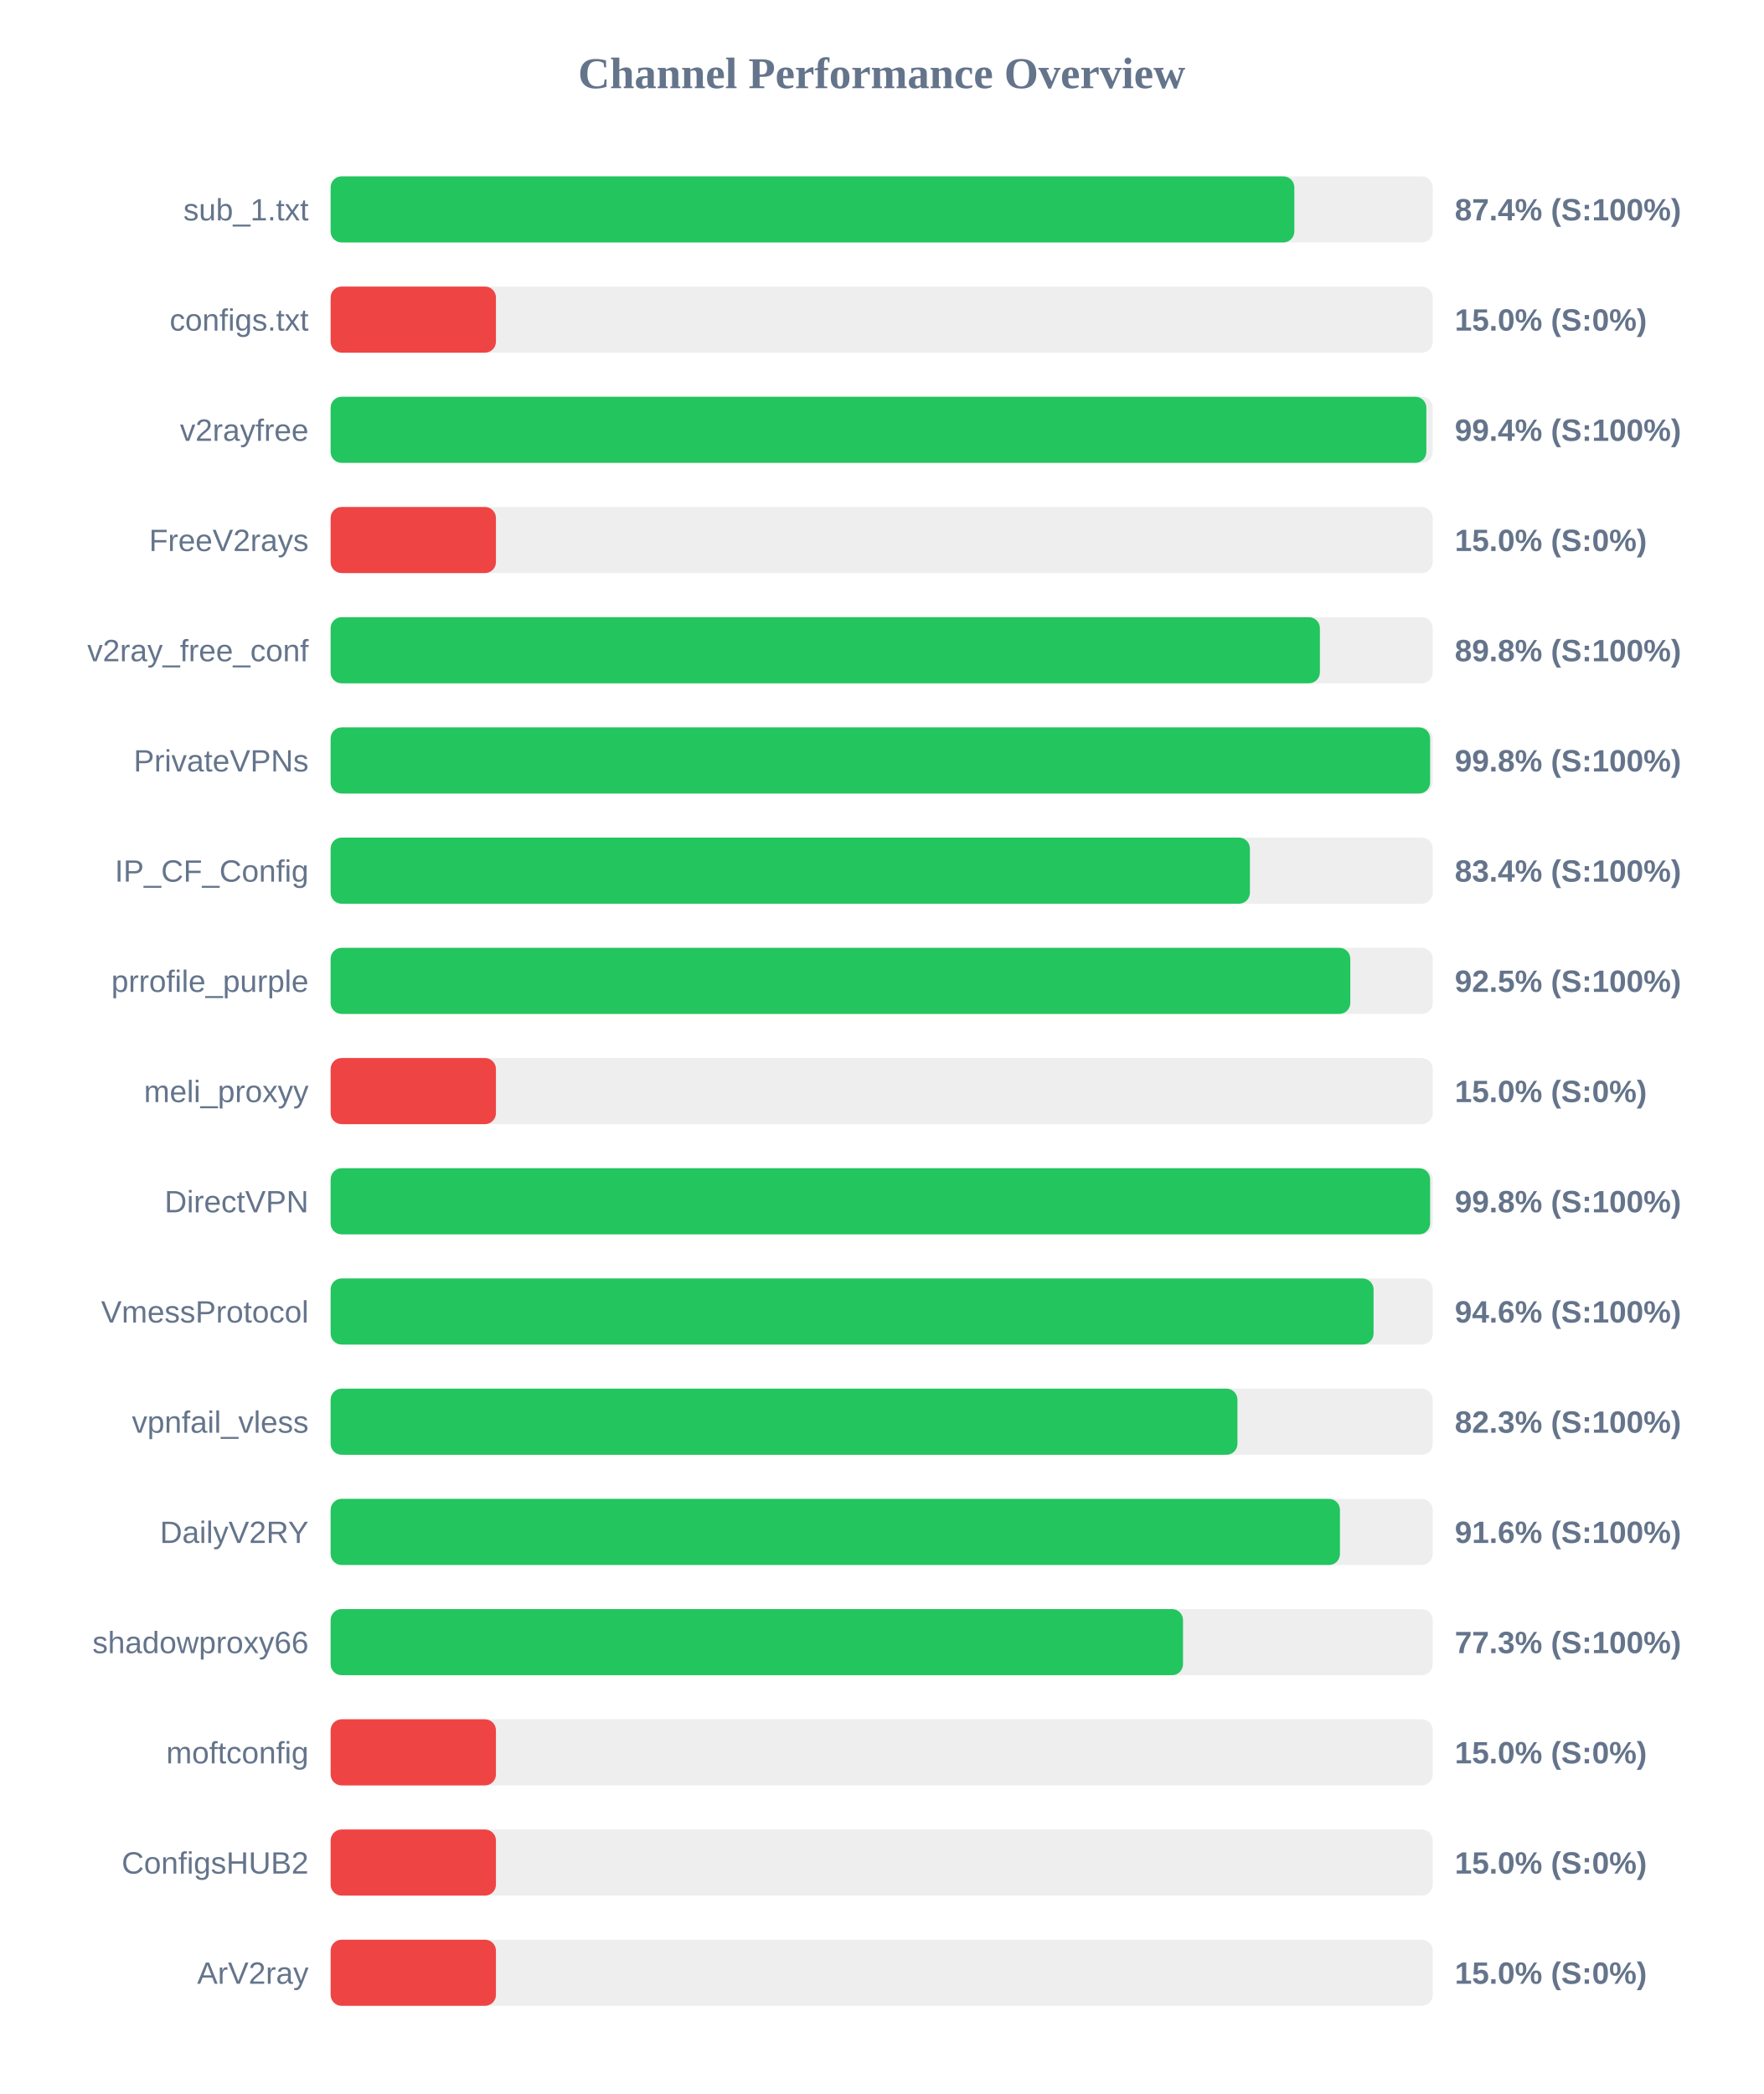
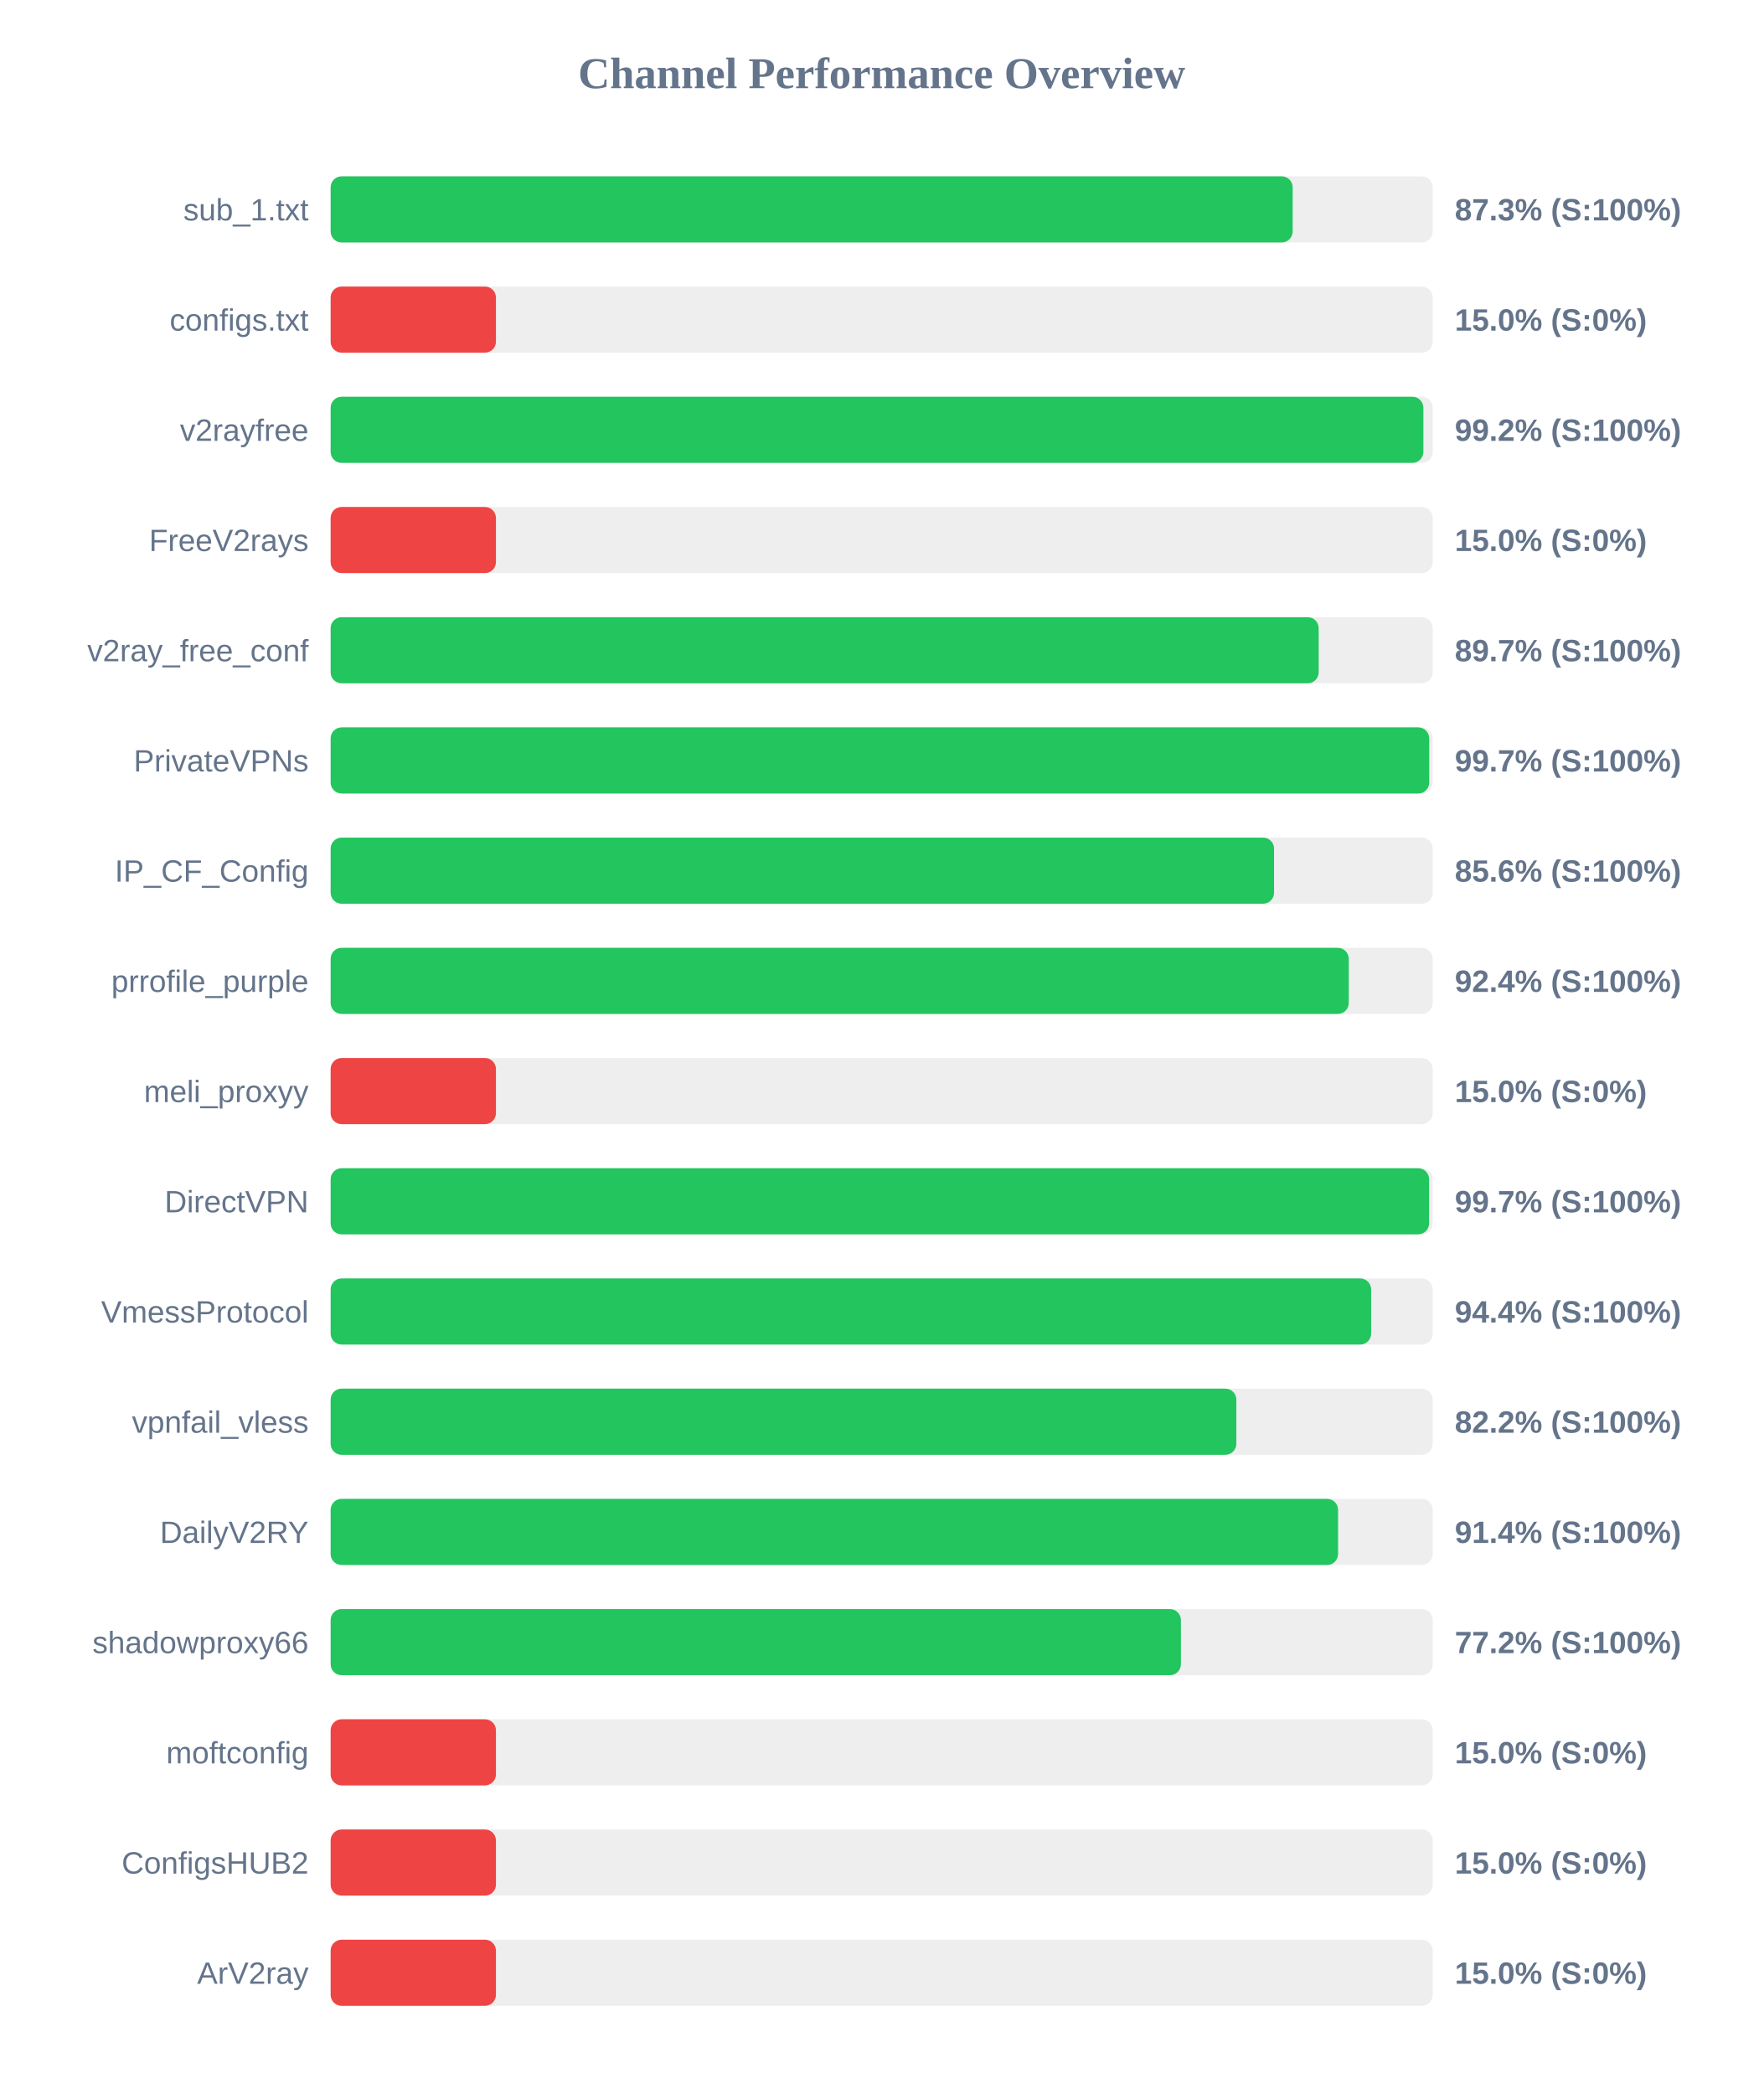
<svg xmlns="http://www.w3.org/2000/svg" width="800" height="950" version="1.1">
  <style>
        .row { font: 14px Arial; fill: #64748b; }
        .score { font: bold 14px Arial; fill: #64748b; }
    </style>
  <text x="400" y="40" text-anchor="middle" font-size="20px" font-weight="bold" fill="#64748b">Channel Performance Overview</text>
  <rect x="150" y="80" width="500" height="30" fill="#eee" rx="5" />
-   <rect x="150" y="80" width="437.2" height="30" fill="#22c55e" rx="5" />
+   <rect x="150" y="80" width="436.45" height="30" fill="#22c55e" rx="5" />
  <text x="140" y="100" text-anchor="end" class="row">sub_1.txt</text>
-   <text x="660" y="100" text-anchor="start" class="score">87.4% (S:100%)</text>
+   <text x="660" y="100" text-anchor="start" class="score">87.3% (S:100%)</text>
  <rect x="150" y="130" width="500" height="30" fill="#eee" rx="5" />
  <rect x="150" y="130" width="75.0" height="30" fill="#ef4444" rx="5" />
  <text x="140" y="150" text-anchor="end" class="row">configs.txt</text>
  <text x="660" y="150" text-anchor="start" class="score">15.0% (S:0%)</text>
  <rect x="150" y="180" width="500" height="30" fill="#eee" rx="5" />
-   <rect x="150" y="180" width="497.1" height="30" fill="#22c55e" rx="5" />
+   <rect x="150" y="180" width="495.75" height="30" fill="#22c55e" rx="5" />
  <text x="140" y="200" text-anchor="end" class="row">v2rayfree</text>
-   <text x="660" y="200" text-anchor="start" class="score">99.4% (S:100%)</text>
+   <text x="660" y="200" text-anchor="start" class="score">99.2% (S:100%)</text>
  <rect x="150" y="230" width="500" height="30" fill="#eee" rx="5" />
  <rect x="150" y="230" width="75.0" height="30" fill="#ef4444" rx="5" />
  <text x="140" y="250" text-anchor="end" class="row">FreeV2rays</text>
  <text x="660" y="250" text-anchor="start" class="score">15.0% (S:0%)</text>
  <rect x="150" y="280" width="500" height="30" fill="#eee" rx="5" />
-   <rect x="150" y="280" width="448.8" height="30" fill="#22c55e" rx="5" />
+   <rect x="150" y="280" width="448.25" height="30" fill="#22c55e" rx="5" />
  <text x="140" y="300" text-anchor="end" class="row">v2ray_free_conf</text>
-   <text x="660" y="300" text-anchor="start" class="score">89.8% (S:100%)</text>
+   <text x="660" y="300" text-anchor="start" class="score">89.7% (S:100%)</text>
  <rect x="150" y="330" width="500" height="30" fill="#eee" rx="5" />
-   <rect x="150" y="330" width="498.8" height="30" fill="#22c55e" rx="5" />
+   <rect x="150" y="330" width="498.4" height="30" fill="#22c55e" rx="5" />
  <text x="140" y="350" text-anchor="end" class="row">PrivateVPNs</text>
-   <text x="660" y="350" text-anchor="start" class="score">99.8% (S:100%)</text>
+   <text x="660" y="350" text-anchor="start" class="score">99.7% (S:100%)</text>
  <rect x="150" y="380" width="500" height="30" fill="#eee" rx="5" />
-   <rect x="150" y="380" width="417.05" height="30" fill="#22c55e" rx="5" />
+   <rect x="150" y="380" width="428.0" height="30" fill="#22c55e" rx="5" />
  <text x="140" y="400" text-anchor="end" class="row">IP_CF_Config</text>
-   <text x="660" y="400" text-anchor="start" class="score">83.4% (S:100%)</text>
+   <text x="660" y="400" text-anchor="start" class="score">85.6% (S:100%)</text>
  <rect x="150" y="430" width="500" height="30" fill="#eee" rx="5" />
-   <rect x="150" y="430" width="462.6" height="30" fill="#22c55e" rx="5" />
+   <rect x="150" y="430" width="461.9" height="30" fill="#22c55e" rx="5" />
  <text x="140" y="450" text-anchor="end" class="row">prrofile_purple</text>
-   <text x="660" y="450" text-anchor="start" class="score">92.5% (S:100%)</text>
+   <text x="660" y="450" text-anchor="start" class="score">92.4% (S:100%)</text>
  <rect x="150" y="480" width="500" height="30" fill="#eee" rx="5" />
  <rect x="150" y="480" width="75.0" height="30" fill="#ef4444" rx="5" />
  <text x="140" y="500" text-anchor="end" class="row">meli_proxyy</text>
  <text x="660" y="500" text-anchor="start" class="score">15.0% (S:0%)</text>
  <rect x="150" y="530" width="500" height="30" fill="#eee" rx="5" />
-   <rect x="150" y="530" width="498.8" height="30" fill="#22c55e" rx="5" />
+   <rect x="150" y="530" width="498.35" height="30" fill="#22c55e" rx="5" />
  <text x="140" y="550" text-anchor="end" class="row">DirectVPN</text>
-   <text x="660" y="550" text-anchor="start" class="score">99.8% (S:100%)</text>
+   <text x="660" y="550" text-anchor="start" class="score">99.7% (S:100%)</text>
  <rect x="150" y="580" width="500" height="30" fill="#eee" rx="5" />
-   <rect x="150" y="580" width="473.15" height="30" fill="#22c55e" rx="5" />
+   <rect x="150" y="580" width="472.05" height="30" fill="#22c55e" rx="5" />
  <text x="140" y="600" text-anchor="end" class="row">VmessProtocol</text>
-   <text x="660" y="600" text-anchor="start" class="score">94.6% (S:100%)</text>
+   <text x="660" y="600" text-anchor="start" class="score">94.4% (S:100%)</text>
  <rect x="150" y="630" width="500" height="30" fill="#eee" rx="5" />
-   <rect x="150" y="630" width="411.4" height="30" fill="#22c55e" rx="5" />
+   <rect x="150" y="630" width="410.9" height="30" fill="#22c55e" rx="5" />
  <text x="140" y="650" text-anchor="end" class="row">vpnfail_vless</text>
-   <text x="660" y="650" text-anchor="start" class="score">82.3% (S:100%)</text>
+   <text x="660" y="650" text-anchor="start" class="score">82.2% (S:100%)</text>
  <rect x="150" y="680" width="500" height="30" fill="#eee" rx="5" />
-   <rect x="150" y="680" width="457.9" height="30" fill="#22c55e" rx="5" />
+   <rect x="150" y="680" width="457.05" height="30" fill="#22c55e" rx="5" />
  <text x="140" y="700" text-anchor="end" class="row">DailyV2RY</text>
-   <text x="660" y="700" text-anchor="start" class="score">91.6% (S:100%)</text>
+   <text x="660" y="700" text-anchor="start" class="score">91.4% (S:100%)</text>
  <rect x="150" y="730" width="500" height="30" fill="#eee" rx="5" />
-   <rect x="150" y="730" width="386.7" height="30" fill="#22c55e" rx="5" />
+   <rect x="150" y="730" width="385.75" height="30" fill="#22c55e" rx="5" />
  <text x="140" y="750" text-anchor="end" class="row">shadowproxy66</text>
-   <text x="660" y="750" text-anchor="start" class="score">77.3% (S:100%)</text>
+   <text x="660" y="750" text-anchor="start" class="score">77.2% (S:100%)</text>
  <rect x="150" y="780" width="500" height="30" fill="#eee" rx="5" />
  <rect x="150" y="780" width="75.0" height="30" fill="#ef4444" rx="5" />
  <text x="140" y="800" text-anchor="end" class="row">moftconfig</text>
  <text x="660" y="800" text-anchor="start" class="score">15.0% (S:0%)</text>
  <rect x="150" y="830" width="500" height="30" fill="#eee" rx="5" />
  <rect x="150" y="830" width="75.0" height="30" fill="#ef4444" rx="5" />
  <text x="140" y="850" text-anchor="end" class="row">ConfigsHUB2</text>
  <text x="660" y="850" text-anchor="start" class="score">15.0% (S:0%)</text>
  <rect x="150" y="880" width="500" height="30" fill="#eee" rx="5" />
  <rect x="150" y="880" width="75.0" height="30" fill="#ef4444" rx="5" />
  <text x="140" y="900" text-anchor="end" class="row">ArV2ray</text>
  <text x="660" y="900" text-anchor="start" class="score">15.0% (S:0%)</text>
</svg>
